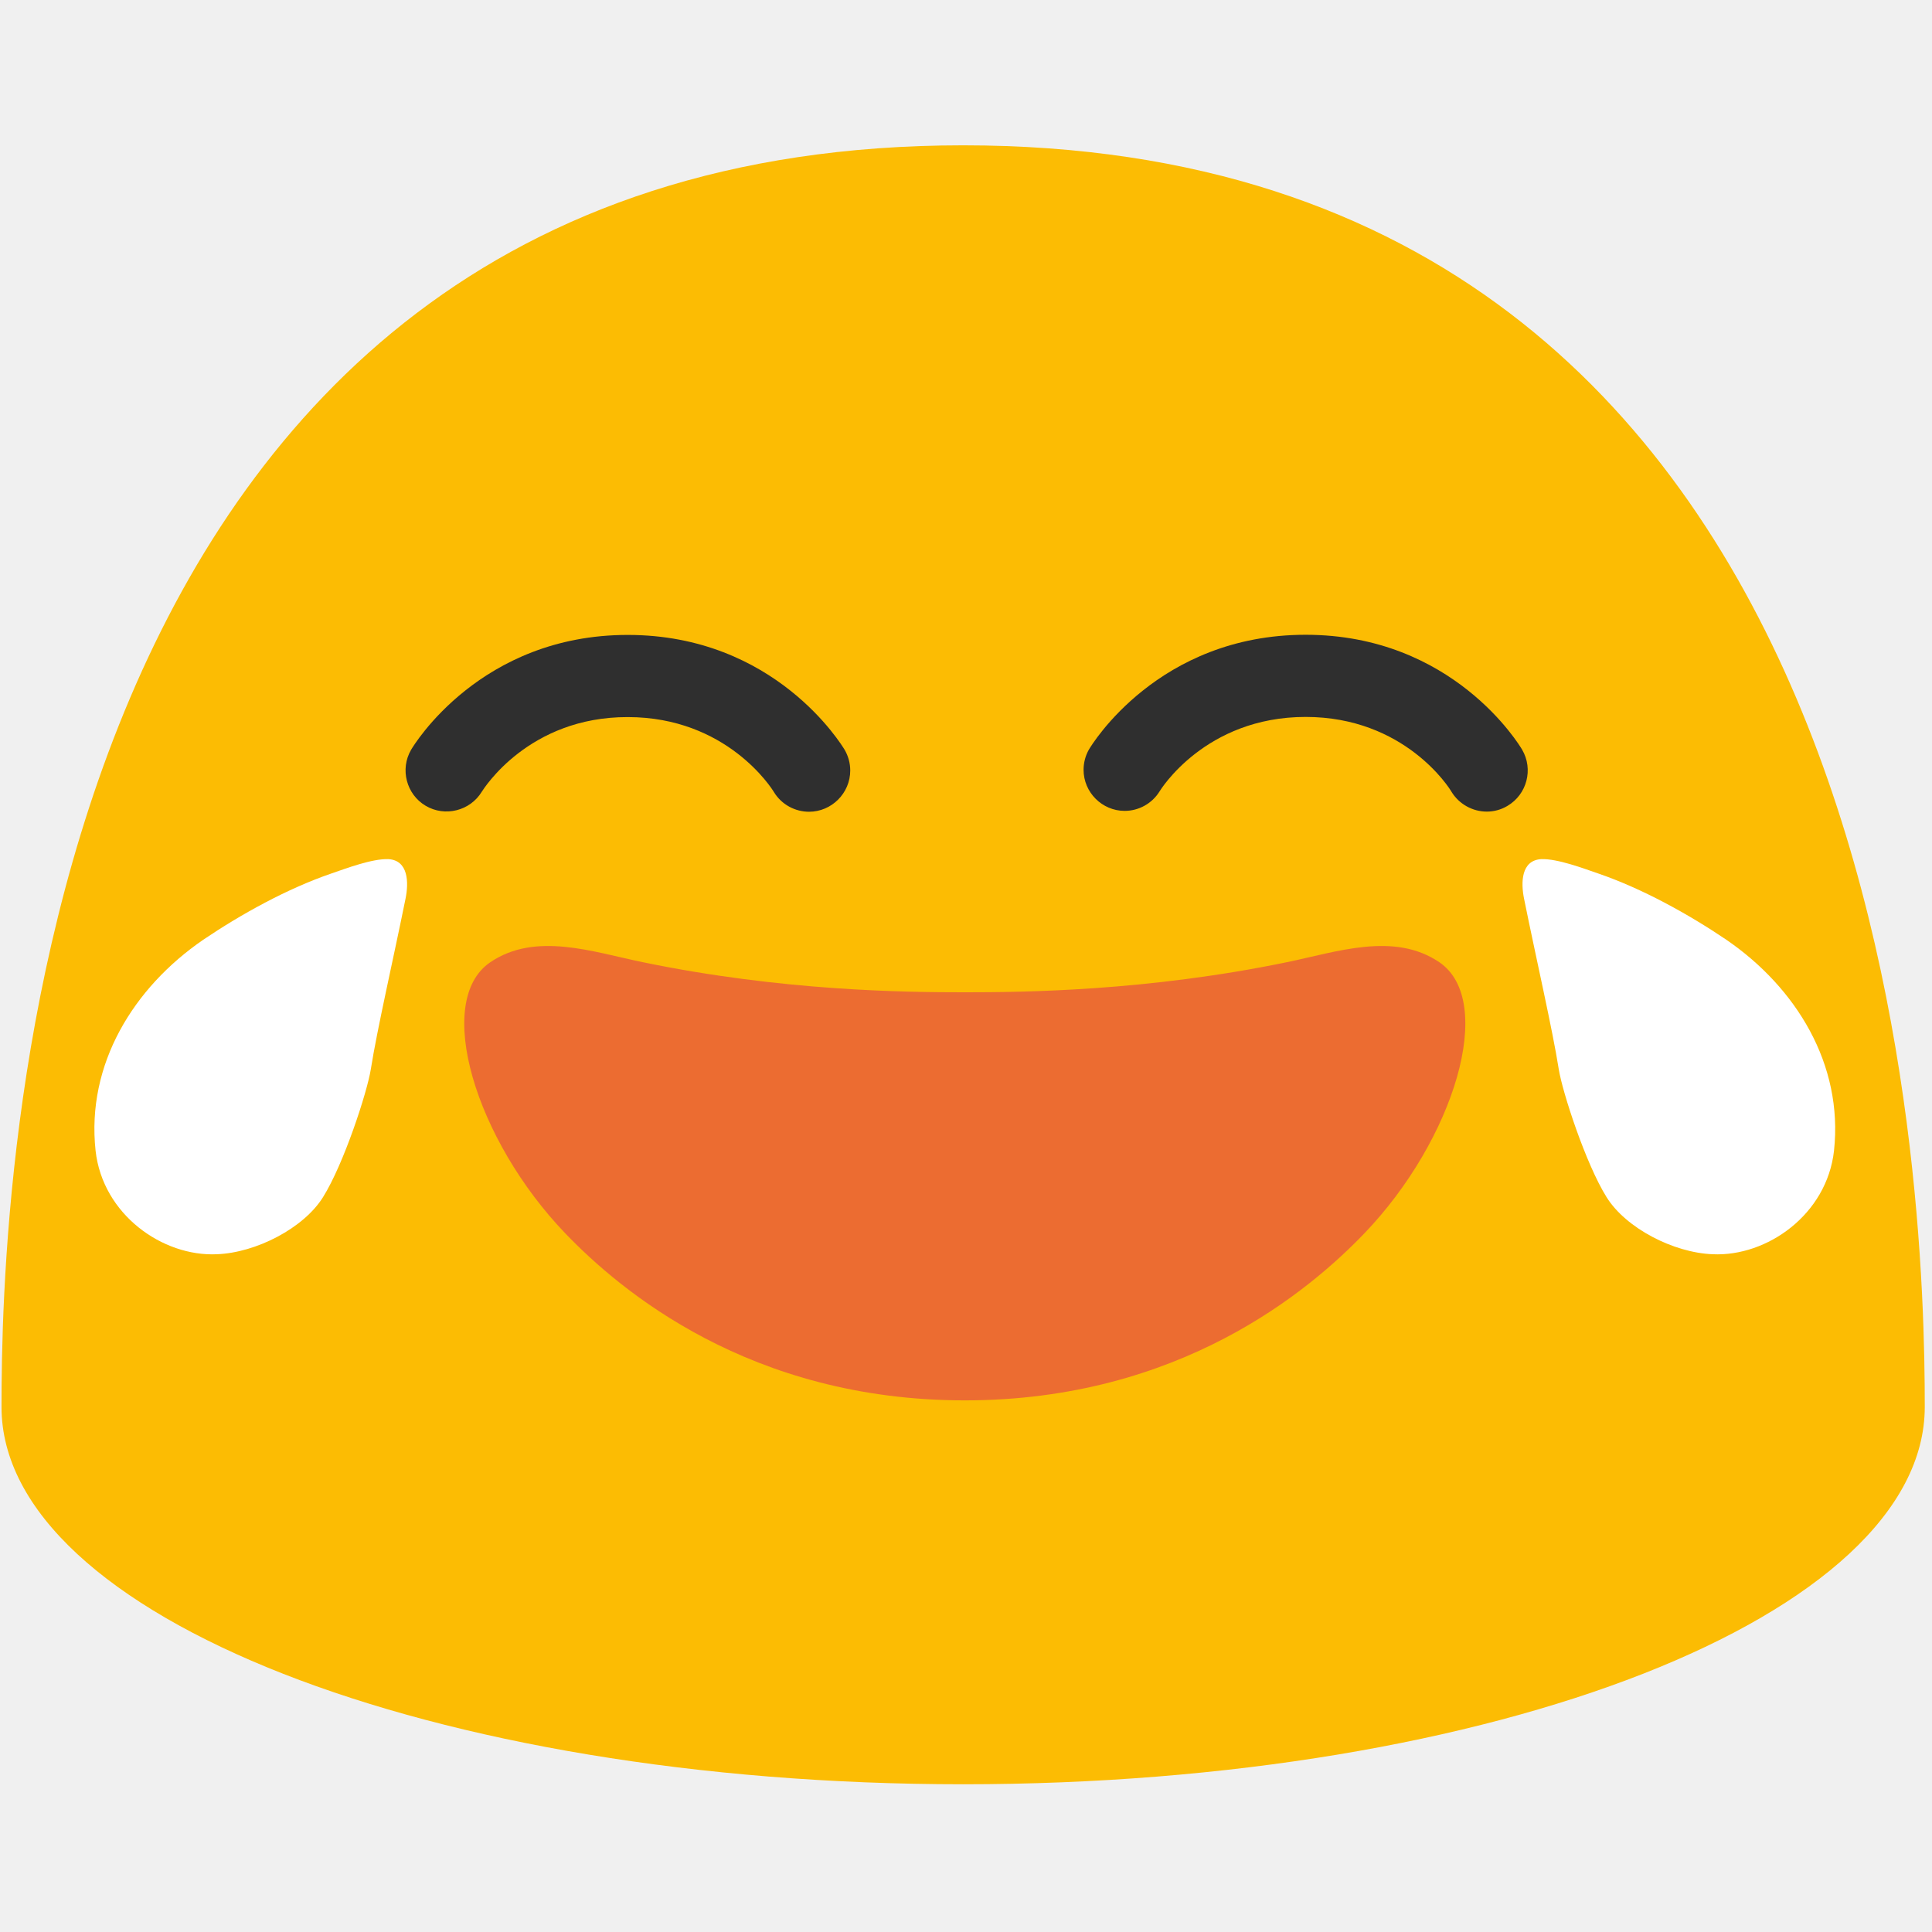
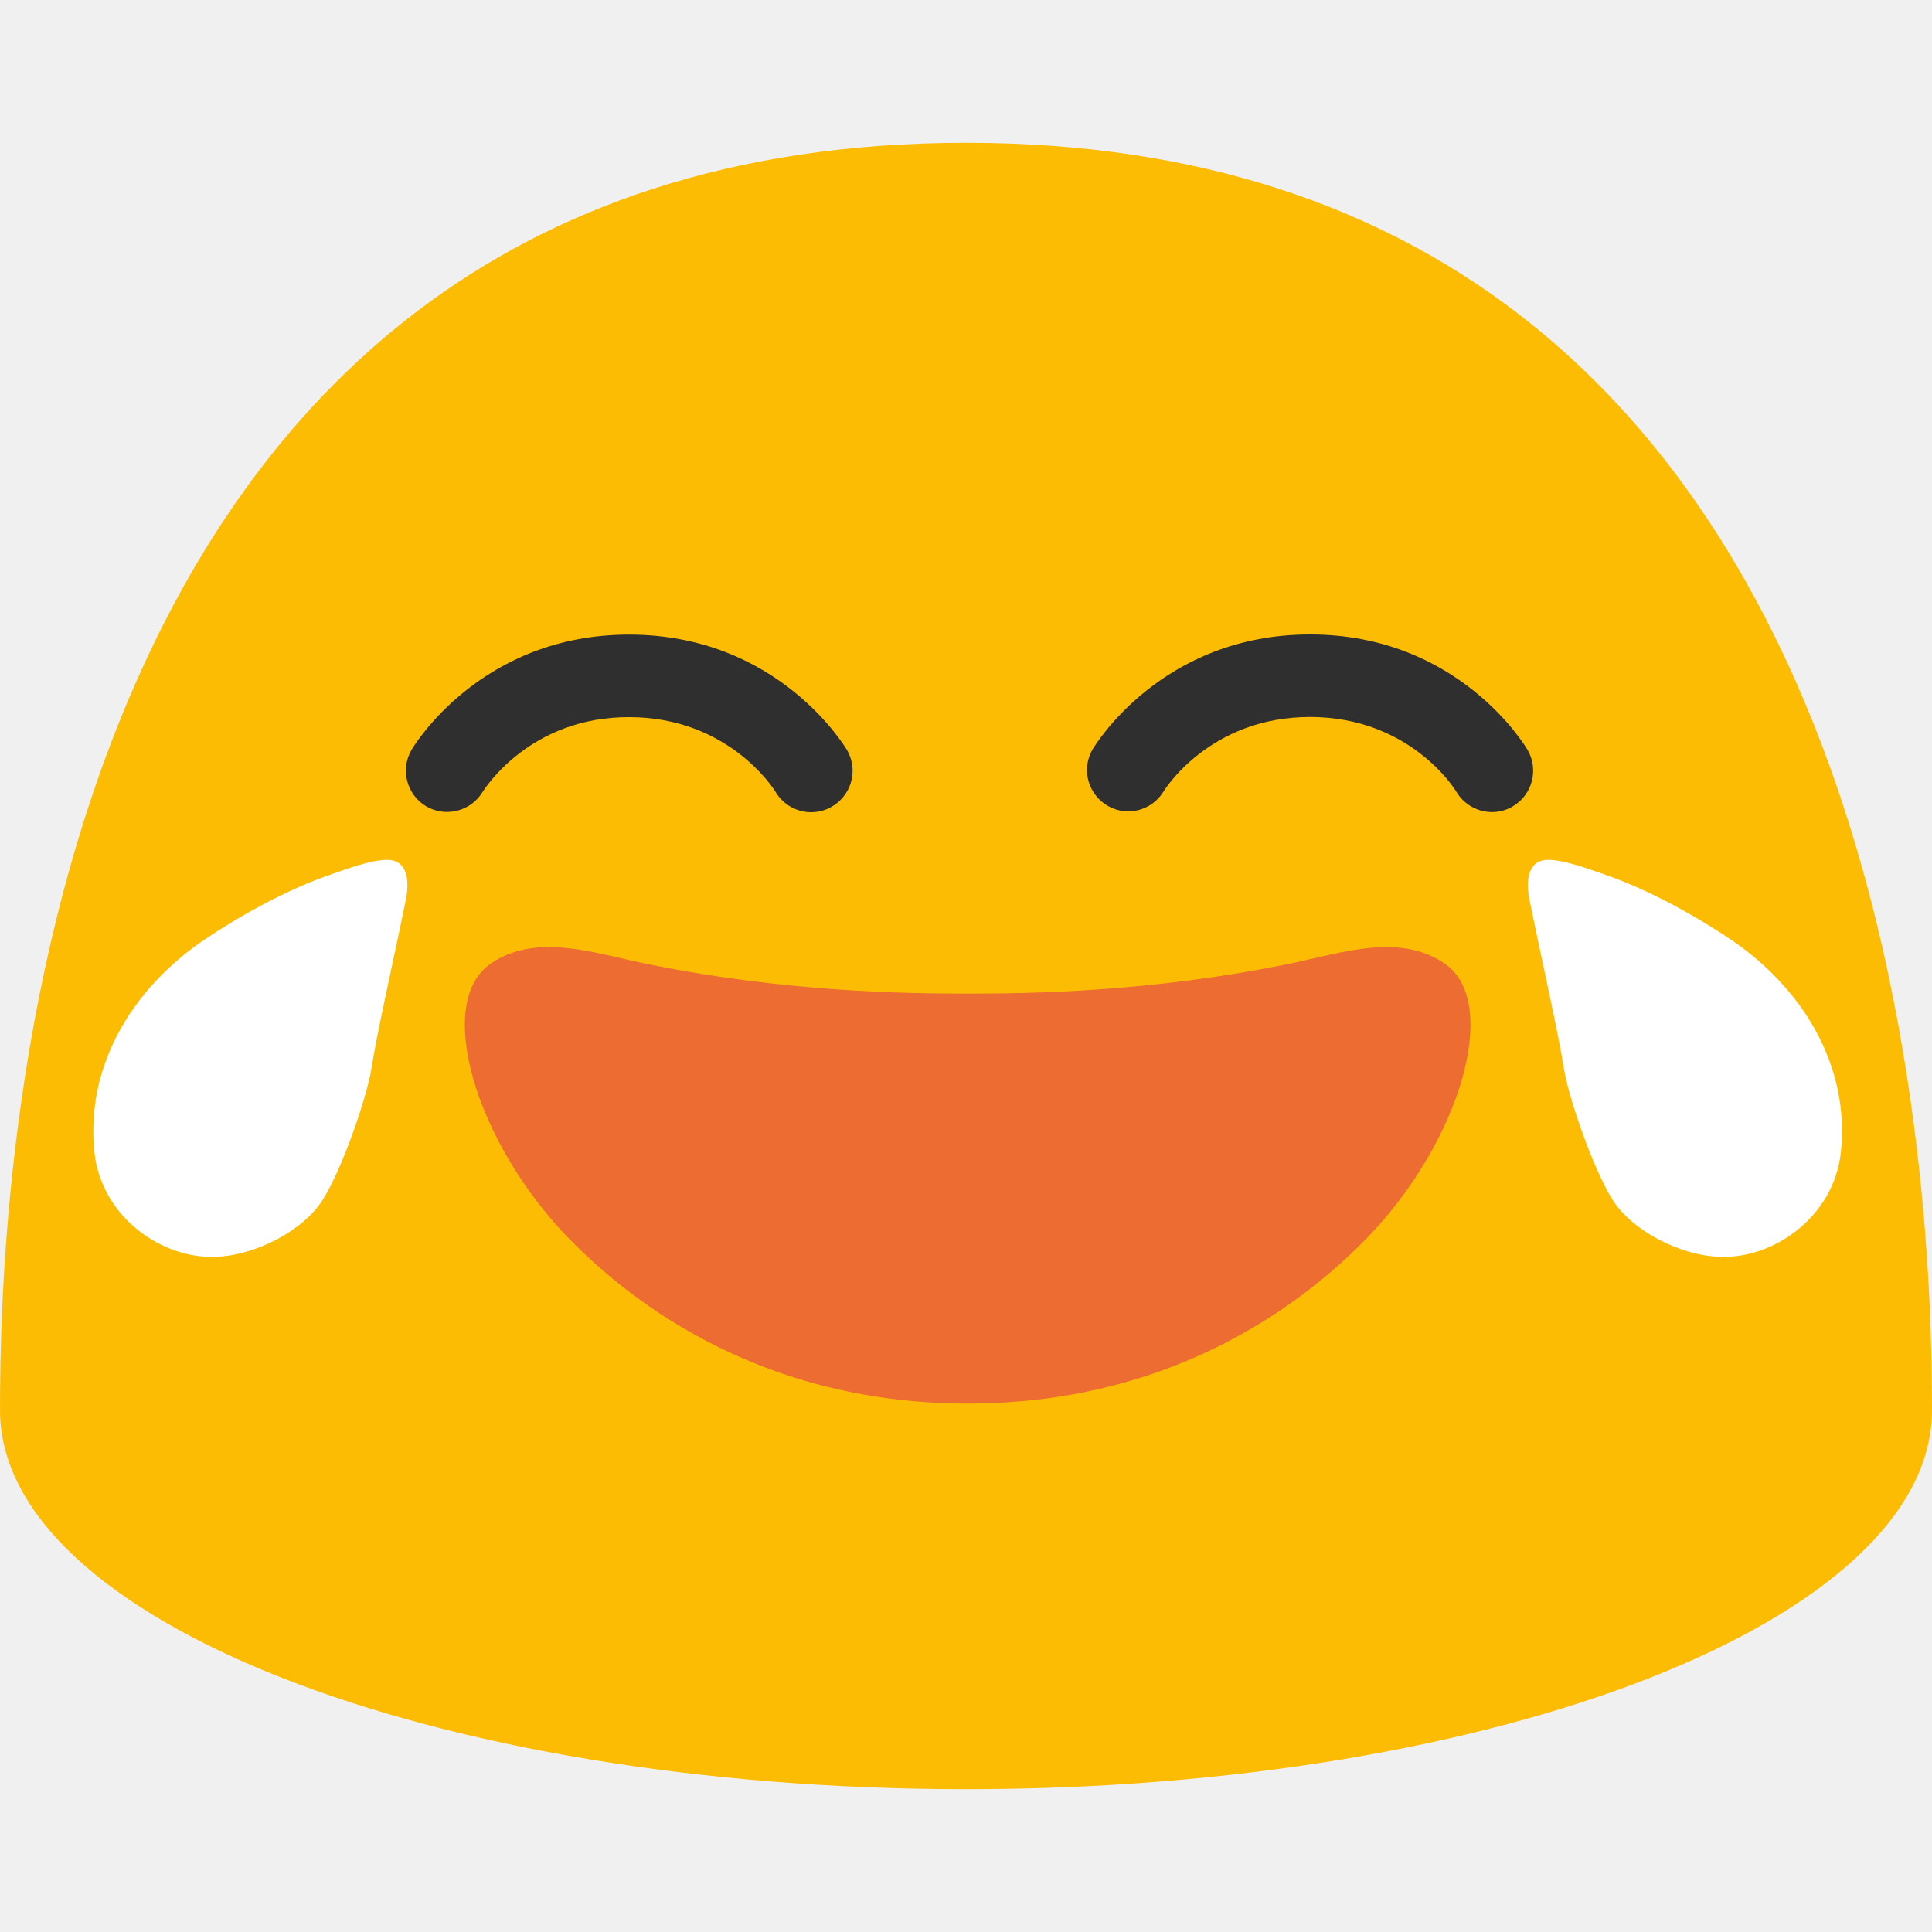
- <svg xmlns="http://www.w3.org/2000/svg" width="100%" height="100%" viewBox="0 0 534 534" version="1.1" xml:space="preserve" style="fill-rule:evenodd;clip-rule:evenodd;stroke-linejoin:round;stroke-miterlimit:2;">
-   <path d="M266.208,40.167c-259.625,-0 -265.791,291.083 -265.791,348.708c-0,57.625 119,104.292 265.791,104.292c146.834,-0 265.792,-46.709 265.792,-104.292c0,-57.625 -6.125,-348.708 -265.792,-348.708Z" style="fill:#fcbc03;fill-rule:nonzero;" />
-   <g>
-     <path d="M133.167,218.825c-3.217,5.308 -10.213,7.05 -15.542,3.875c-5.317,-3.159 -7.117,-10.117 -4,-15.459c0.75,-1.291 19.167,-31.75 59.875,-31.75c40.75,0 59.167,30.459 59.958,31.75c1.013,1.742 1.546,3.717 1.546,5.73c0,6.245 -5.133,11.387 -11.379,11.395c-3.833,0 -7.625,-1.958 -9.75,-5.5c-0.542,-0.916 -13,-20.666 -40.375,-20.666c-27.375,-0.042 -39.75,19.75 -40.333,20.625Zm283.5,3.916c-1.792,1.084 -3.792,1.584 -5.709,1.584c-3.916,-0 -7.708,-2.042 -9.833,-5.584c-0.458,-0.833 -12.833,-20.583 -40.25,-20.583c-27.875,0 -40.25,20.375 -40.375,20.583c-2.067,3.342 -5.725,5.384 -9.654,5.384c-6.229,-0 -11.35,-5.121 -11.35,-11.35c-0,-1.954 0.504,-3.875 1.462,-5.575c0.75,-1.292 19.167,-31.75 59.917,-31.75c40.708,-0 59.083,30.458 59.833,31.75c3.167,5.416 1.334,12.375 -4.041,15.541Z" style="fill:#2f2f2f;fill-rule:nonzero;" />
-   </g>
-   <g>
-     <path d="M444.042,330.875c-5.75,-9.208 -12.209,-29.042 -13.209,-35.375c-1.708,-10.875 -6.25,-30.583 -9.583,-47.083c-0.917,-4.459 -0.833,-10.667 4.792,-10.959c4.5,-0.125 11.541,2.542 15.666,3.959c12.167,4.166 24.917,11.208 35.459,18.333c19.25,13.208 32.333,34.375 29.75,58.292c-1.959,17.666 -18.542,29.333 -33.542,28.625c-10.833,-0.417 -24,-7.209 -29.333,-15.792Zm-354.75,-0c5.75,-9.208 12.208,-29.042 13.208,-35.375c1.708,-10.875 6.25,-30.583 9.583,-47.083c0.917,-4.459 0.834,-10.667 -4.791,-10.959c-4.5,-0.125 -11.542,2.542 -15.667,3.959c-12.167,4.166 -24.917,11.208 -35.458,18.333c-19.25,13.208 -32.334,34.375 -29.75,58.292c1.958,17.666 18.541,29.333 33.541,28.625c10.834,-0.417 24,-7.209 29.334,-15.792Z" style="fill:#fff;fill-rule:nonzero;" />
-   </g>
-   <g>
-     <path d="M397.809,265.944c-12.483,-8.443 -28.198,-2.868 -42.096,0c-38.701,7.999 -72.717,8.322 -89.038,8.322c-16.321,0 -50.337,-0.323 -89.039,-8.322c-13.897,-2.868 -29.612,-8.443 -42.095,0c-15.836,10.706 -4.161,49.085 20.765,75.02c15.069,15.675 50.943,46.095 110.369,46.095c59.426,0 95.3,-30.42 110.369,-46.095c24.926,-25.935 36.561,-64.314 20.765,-75.02Z" style="fill:#ec6c31;fill-rule:nonzero;" />
+ <svg xmlns="http://www.w3.org/2000/svg" clip-rule="evenodd" fill-rule="evenodd" stroke-linejoin="round" stroke-miterlimit="2" version="1.1" viewBox="0 0 128 128" xml:space="preserve">
+   <g transform="matrix(.24079 0 0 .24079 -.10042 -.21082)">
+     <path d="m266.21 40.167c-259.62 0-265.79 291.08-265.79 348.71s119 104.29 265.79 104.29c146.83 0 265.79-46.709 265.79-104.29 0-57.625-6.125-348.71-265.79-348.71z" fill="#fcbc03" fill-rule="nonzero" />
+     <path d="m133.17 218.82c-3.217 5.308-10.213 7.05-15.542 3.875-5.317-3.159-7.117-10.117-4-15.459 0.75-1.291 19.167-31.75 59.875-31.75 40.75 0 59.167 30.459 59.958 31.75 1.013 1.742 1.546 3.717 1.546 5.73 0 6.245-5.133 11.387-11.379 11.395-3.833 0-7.625-1.958-9.75-5.5-0.542-0.916-13-20.666-40.375-20.666-27.375-0.042-39.75 19.75-40.333 20.625zm283.5 3.916c-1.792 1.084-3.792 1.584-5.709 1.584-3.916 0-7.708-2.042-9.833-5.584-0.458-0.833-12.833-20.583-40.25-20.583-27.875 0-40.25 20.375-40.375 20.583-2.067 3.342-5.725 5.384-9.654 5.384-6.229 0-11.35-5.121-11.35-11.35 0-1.954 0.504-3.875 1.462-5.575 0.75-1.292 19.167-31.75 59.917-31.75 40.708 0 59.083 30.458 59.833 31.75 3.167 5.416 1.334 12.375-4.041 15.541z" fill="#2f2f2f" fill-rule="nonzero" />
+     <path d="m444.04 330.88c-5.75-9.208-12.209-29.042-13.209-35.375-1.708-10.875-6.25-30.583-9.583-47.083-0.917-4.459-0.833-10.667 4.792-10.959 4.5-0.125 11.541 2.542 15.666 3.959 12.167 4.166 24.917 11.208 35.459 18.333 19.25 13.208 32.333 34.375 29.75 58.292-1.959 17.666-18.542 29.333-33.542 28.625-10.833-0.417-24-7.209-29.333-15.792zm-354.75 0c5.75-9.208 12.208-29.042 13.208-35.375 1.708-10.875 6.25-30.583 9.583-47.083 0.917-4.459 0.834-10.667-4.791-10.959-4.5-0.125-11.542 2.542-15.667 3.959-12.167 4.166-24.917 11.208-35.458 18.333-19.25 13.208-32.334 34.375-29.75 58.292 1.958 17.666 18.541 29.333 33.541 28.625 10.834-0.417 24-7.209 29.334-15.792z" fill="#fff" fill-rule="nonzero" />
+     <path d="m397.81 265.94c-12.483-8.443-28.198-2.868-42.096 0-38.701 7.999-72.717 8.322-89.038 8.322s-50.337-0.323-89.039-8.322c-13.897-2.868-29.612-8.443-42.095 0-15.836 10.706-4.161 49.085 20.765 75.02 15.069 15.675 50.943 46.095 110.37 46.095s95.3-30.42 110.37-46.095c24.926-25.935 36.561-64.314 20.765-75.02z" fill="#ec6c31" fill-rule="nonzero" />
  </g>
</svg>
